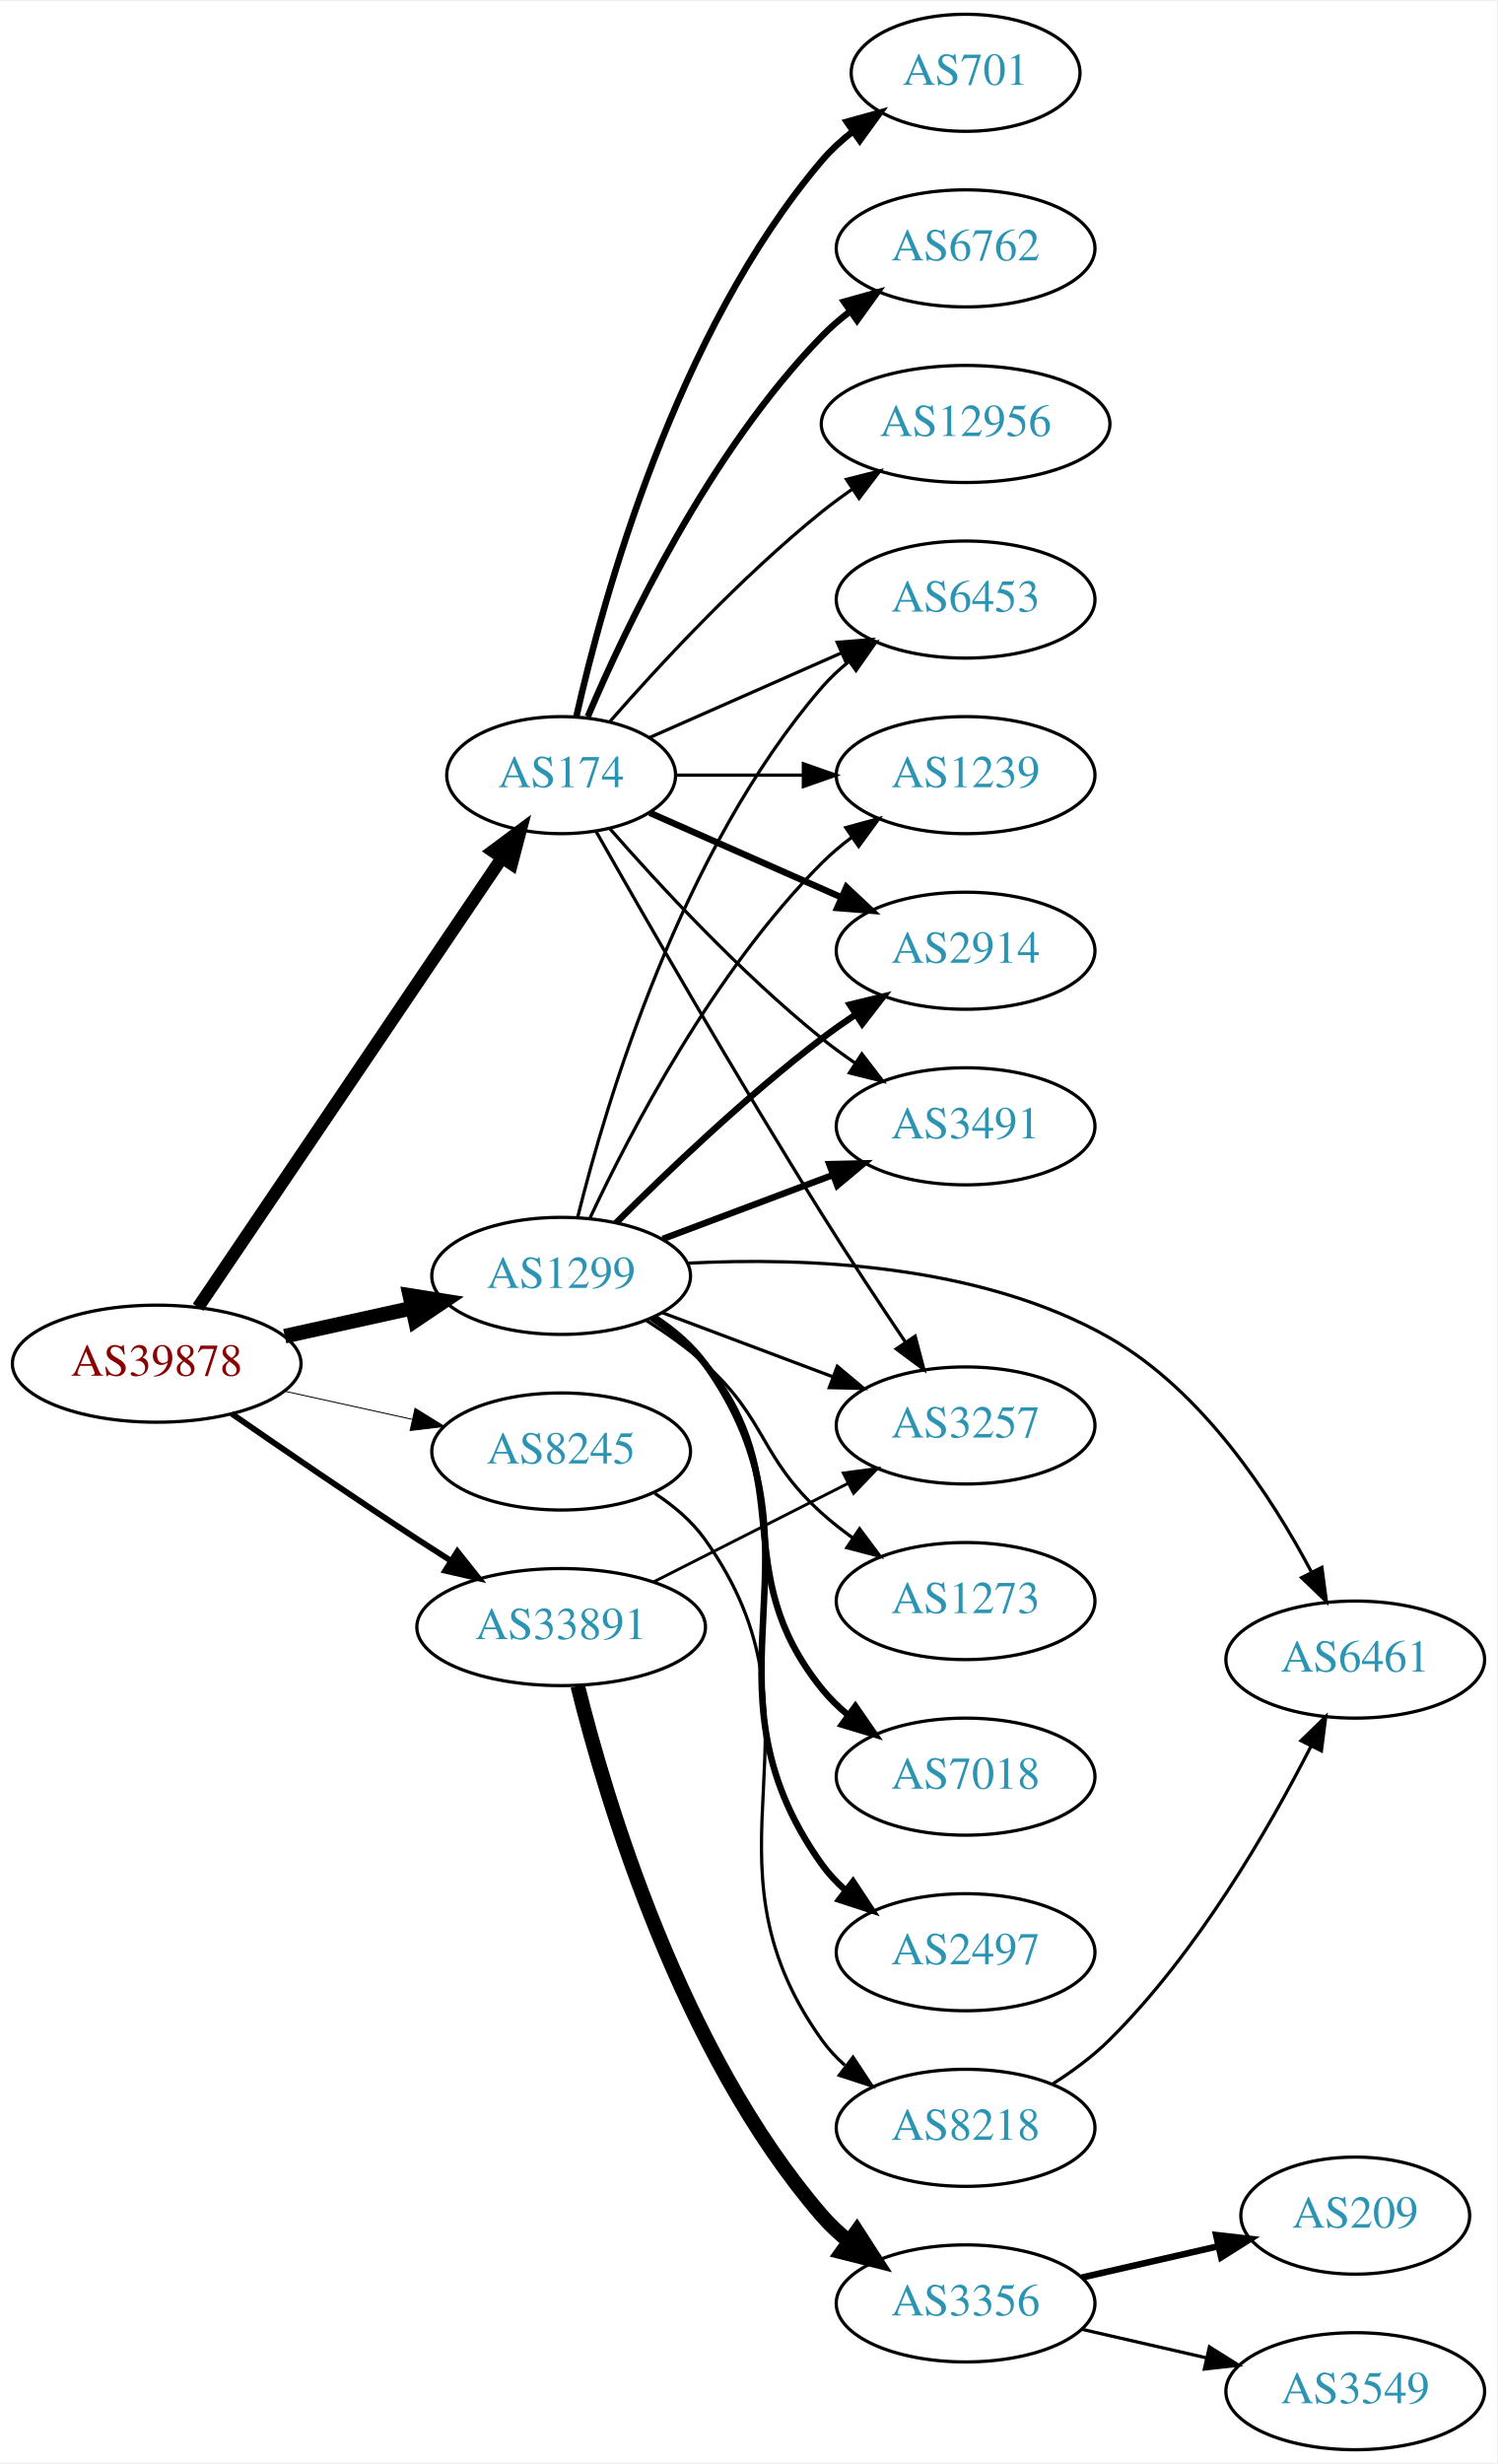
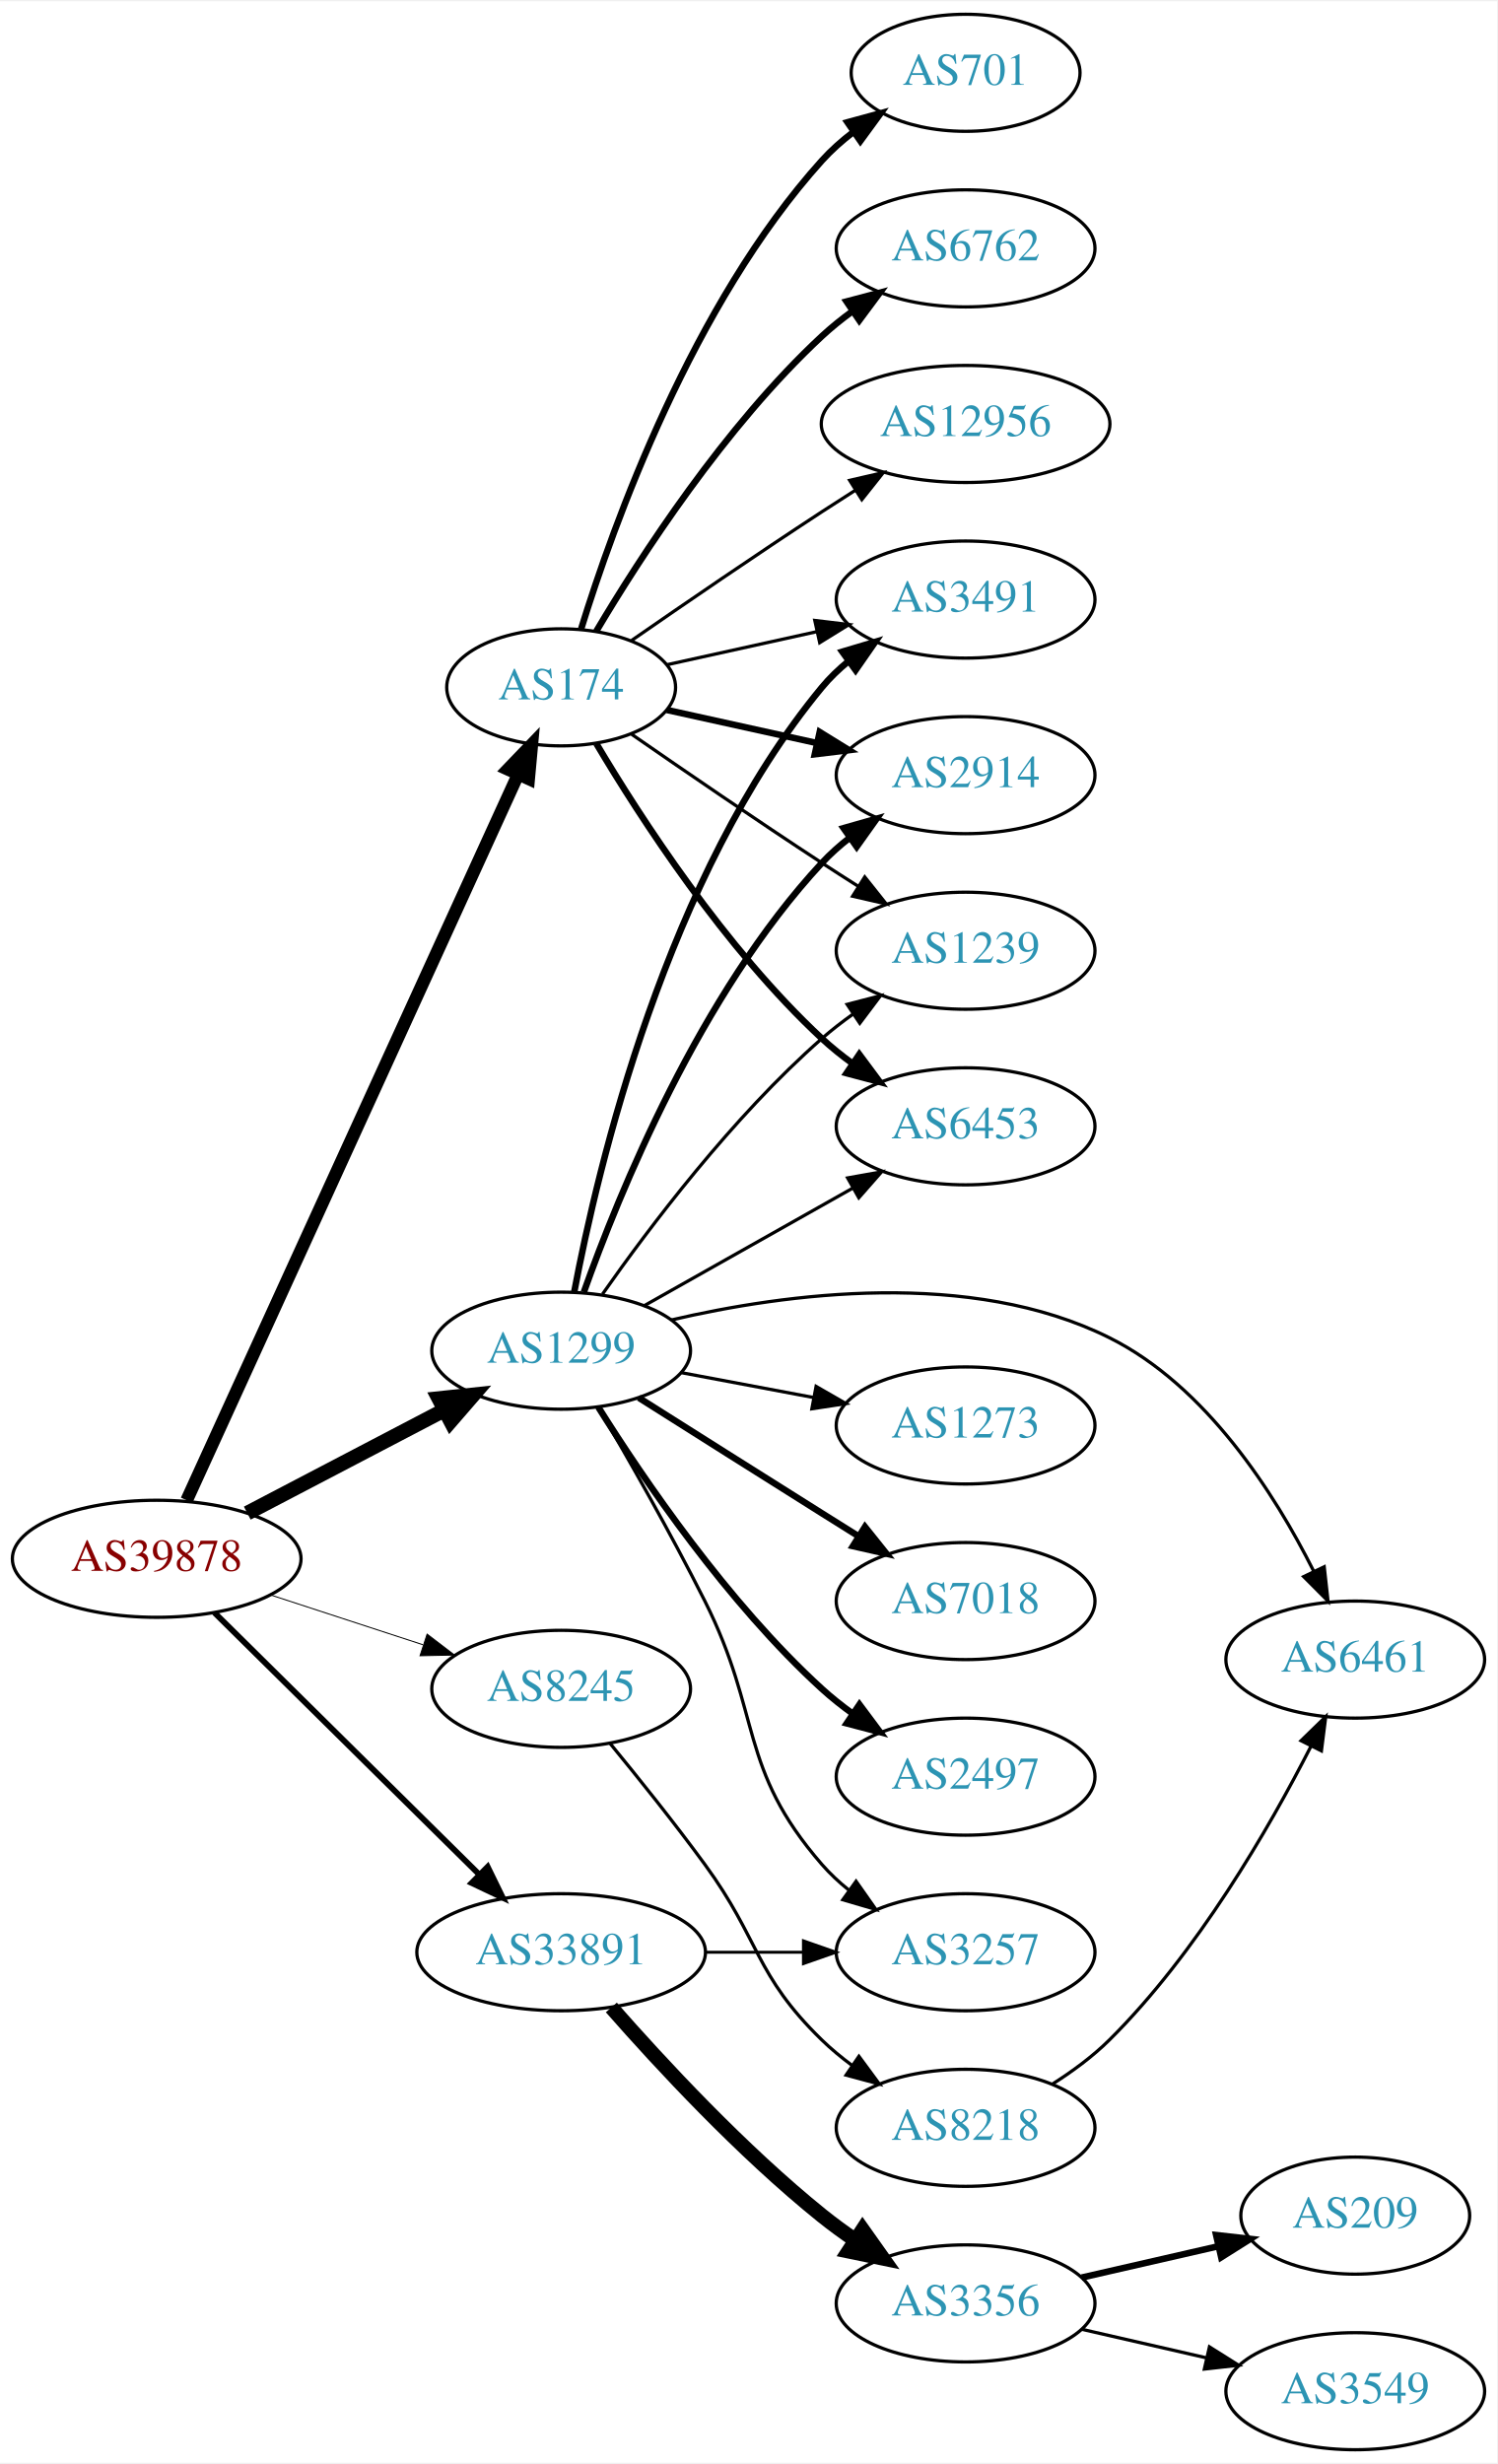
<svg xmlns="http://www.w3.org/2000/svg" xmlns:xlink="http://www.w3.org/1999/xlink" width="460pt" height="757pt" viewBox="0.00 0.00 460.47 757.00">
  <g id="graph0" class="graph" transform="scale(1 1) rotate(0) translate(4 753)">
    <polygon fill="white" stroke="none" points="-4,4 -4,-753 456.469,-753 456.469,4 -4,4" />
    <g id="node1" class="node">
      <g id="a_node1">
        <a xlink:href="/asn/39878" xlink:title="AS39878 ~ Peter Rauter GmbH [AT]">
-           <ellipse fill="#ffffff" stroke="black" cx="44.196" cy="-334" rx="44.393" ry="18" />
-           <text text-anchor="middle" x="44.196" y="-330.3" font-family="Times,serif" font-size="14.00" fill="#880000">AS39878</text>
+           <ellipse fill="#ffffff" stroke="black" cx="44.196" cy="-274" rx="44.393" ry="18" />
+           <text text-anchor="middle" x="44.196" y="-270.3" font-family="Times,serif" font-size="14.00" fill="#880000">AS39878</text>
        </a>
      </g>
    </g>
    <g id="node2" class="node">
      <g id="a_node2">
        <a xlink:href="/asn/174" xlink:title="AS174 ~ Cogent Communications [US]">
-           <ellipse fill="#ffffff" stroke="black" cx="168.588" cy="-515" rx="35.194" ry="18" />
-           <text text-anchor="middle" x="168.588" y="-511.3" font-family="Times,serif" font-size="14.00" fill="#2c94b3">AS174</text>
+           <ellipse fill="#ffffff" stroke="black" cx="168.588" cy="-542" rx="35.194" ry="18" />
+           <text text-anchor="middle" x="168.588" y="-538.3" font-family="Times,serif" font-size="14.00" fill="#2c94b3">AS174</text>
        </a>
      </g>
    </g>
    <g id="edge1" class="edge">
-       <path fill="none" stroke="black" stroke-width="3.9" d="M56.932,-351.355C78.645,-383.466 125.171,-452.271 150.427,-489.621" />
-       <polygon fill="black" stroke="black" stroke-width="3.9" points="147.566,-491.638 156.067,-497.962 153.365,-487.717 147.566,-491.638" />
+       <path fill="none" stroke="black" stroke-width="3.9" d="M53.417,-292C74.457,-338.072 130.352,-460.464 155.284,-515.057" />
+       <polygon fill="black" stroke="black" stroke-width="3.9" points="152.225,-516.786 159.563,-524.428 158.593,-513.878 152.225,-516.786" />
    </g>
    <g id="node3" class="node">
      <g id="a_node3">
        <a xlink:href="/asn/1299" xlink:title="AS1299 ~ Telia Carrier [EU]">
-           <ellipse fill="#ffffff" stroke="black" cx="168.588" cy="-361" rx="39.794" ry="18" />
-           <text text-anchor="middle" x="168.588" y="-357.3" font-family="Times,serif" font-size="14.00" fill="#2c94b3">AS1299</text>
+           <ellipse fill="#ffffff" stroke="black" cx="168.588" cy="-338" rx="39.794" ry="18" />
+           <text text-anchor="middle" x="168.588" y="-334.3" font-family="Times,serif" font-size="14.00" fill="#2c94b3">AS1299</text>
        </a>
      </g>
    </g>
    <g id="edge2" class="edge">
-       <path fill="none" stroke="black" stroke-width="4.5" d="M83.586,-342.469C95.977,-345.202 109.824,-348.257 122.644,-351.085" />
-       <polygon fill="black" stroke="black" stroke-width="4.5" points="122.045,-354.985 132.659,-353.295 123.742,-347.295 122.045,-354.985" />
+       <path fill="none" stroke="black" stroke-width="4.5" d="M72.056,-288.045C89.834,-297.342 113.33,-309.628 132.571,-319.689" />
+       <polygon fill="black" stroke="black" stroke-width="4.5" points="130.945,-323.282 141.631,-324.427 134.594,-316.304 130.945,-323.282" />
    </g>
    <g id="node4" class="node">
      <g id="a_node4">
        <a xlink:href="/asn/8245" xlink:title="AS8245 ~ Video-Broadcast GmbH [AT]">
-           <ellipse fill="#ffffff" stroke="black" cx="168.588" cy="-307" rx="39.794" ry="18" />
-           <text text-anchor="middle" x="168.588" y="-303.3" font-family="Times,serif" font-size="14.00" fill="#2c94b3">AS8245</text>
+           <ellipse fill="#ffffff" stroke="black" cx="168.588" cy="-234" rx="39.794" ry="18" />
+           <text text-anchor="middle" x="168.588" y="-230.3" font-family="Times,serif" font-size="14.00" fill="#2c94b3">AS8245</text>
        </a>
      </g>
    </g>
    <g id="edge3" class="edge">
-       <path fill="none" stroke="black" stroke-width="0.3" d="M83.586,-325.531C95.977,-322.798 109.824,-319.743 122.644,-316.915" />
-       <polygon fill="black" stroke="black" stroke-width="0.3" points="123.648,-320.278 132.659,-314.705 122.14,-313.442 123.648,-320.278" />
+       <path fill="none" stroke="black" stroke-width="0.3" d="M79.289,-262.858C93.795,-258.117 110.846,-252.544 126.077,-247.567" />
+       <polygon fill="black" stroke="black" stroke-width="0.3" points="127.36,-250.83 135.778,-244.396 125.186,-244.176 127.36,-250.83" />
    </g>
    <g id="node5" class="node">
      <g id="a_node5">
        <a xlink:href="/asn/33891" xlink:title="AS33891 ~ CORE-BACKBONE GMBH GLOBAL NETWORK [DE]">
-           <ellipse fill="#ffffff" stroke="black" cx="168.588" cy="-253" rx="44.393" ry="18" />
-           <text text-anchor="middle" x="168.588" y="-249.3" font-family="Times,serif" font-size="14.00" fill="#2c94b3">AS33891</text>
+           <ellipse fill="#ffffff" stroke="black" cx="168.588" cy="-153" rx="44.393" ry="18" />
+           <text text-anchor="middle" x="168.588" y="-149.3" font-family="Times,serif" font-size="14.00" fill="#2c94b3">AS33891</text>
        </a>
      </g>
    </g>
    <g id="edge4" class="edge">
-       <path fill="none" stroke="black" stroke-width="1.8" d="M67.227,-318.633C83.029,-307.695 104.886,-292.739 124.392,-280 127.713,-277.831 131.195,-275.594 134.681,-273.379" />
-       <polygon fill="black" stroke="black" stroke-width="1.8" points="136.671,-276.262 143.264,-267.968 132.938,-270.34 136.671,-276.262" />
+       <path fill="none" stroke="black" stroke-width="1.8" d="M61.958,-257.429C82.989,-236.637 119.21,-200.828 143.282,-177.029" />
+       <polygon fill="black" stroke="black" stroke-width="1.8" points="145.986,-179.279 150.636,-169.759 141.064,-174.301 145.986,-179.279" />
    </g>
    <g id="node6" class="node">
      <g id="a_node6">
+         <a xlink:href="/asn/2914" xlink:title="AS2914 ~ NTT America, Inc. [US]">
+           <ellipse fill="#ffffff" stroke="black" cx="292.98" cy="-515" rx="39.794" ry="18" />
+           <text text-anchor="middle" x="292.98" y="-511.3" font-family="Times,serif" font-size="14.00" fill="#2c94b3">AS2914</text>
+         </a>
+       </g>
+     </g>
+     <g id="edge5" class="edge">
+       <path fill="none" stroke="black" stroke-width="2" d="M201.107,-535.047C215.168,-531.945 231.986,-528.235 247.31,-524.854" />
+       <polygon fill="black" stroke="black" stroke-width="2" points="248.109,-528.262 257.12,-522.69 246.601,-521.427 248.109,-528.262" />
+     </g>
+     <g id="node7" class="node">
+       <g id="a_node7">
        <a xlink:href="/asn/701" xlink:title="AS701 ~ UUNET [US]">
          <ellipse fill="#ffffff" stroke="black" cx="292.98" cy="-731" rx="35.194" ry="18" />
          <text text-anchor="middle" x="292.98" y="-727.3" font-family="Times,serif" font-size="14.00" fill="#2c94b3">AS701</text>
        </a>
      </g>
    </g>
-     <g id="edge5" class="edge">
-       <path fill="none" stroke="black" stroke-width="2" d="M173.282,-533.075C181.422,-569.148 203.855,-651.14 248.784,-704 251.555,-707.26 254.821,-710.252 258.296,-712.961" />
-       <polygon fill="black" stroke="black" stroke-width="2" points="256.44,-715.932 266.65,-718.761 260.432,-710.182 256.44,-715.932" />
-     </g>
-     <g id="node7" class="node">
-       <g id="a_node7">
+     <g id="edge6" class="edge">
+       <path fill="none" stroke="black" stroke-width="2" d="M174.726,-559.94C184.629,-591.979 208.966,-659.812 248.784,-704 251.648,-707.178 254.972,-710.119 258.48,-712.8" />
+       <polygon fill="black" stroke="black" stroke-width="2" points="256.646,-715.786 266.869,-718.569 260.613,-710.018 256.646,-715.786" />
+     </g>
+     <g id="node8" class="node">
+       <g id="a_node8">
        <a xlink:href="/asn/6762" xlink:title="AS6762 ~ TELECOM ITALIA SPARKLE S.p.A. [IT]">
          <ellipse fill="#ffffff" stroke="black" cx="292.98" cy="-677" rx="39.794" ry="18" />
          <text text-anchor="middle" x="292.98" y="-673.3" font-family="Times,serif" font-size="14.00" fill="#2c94b3">AS6762</text>
        </a>
      </g>
    </g>
-     <g id="edge6" class="edge">
-       <path fill="none" stroke="black" stroke-width="2" d="M176.779,-532.975C188.546,-560.682 214.12,-614.348 248.784,-650 251.404,-652.695 254.345,-655.239 257.428,-657.608" />
-       <polygon fill="black" stroke="black" stroke-width="2" points="255.594,-660.597 265.796,-663.455 259.603,-654.859 255.594,-660.597" />
-     </g>
-     <g id="node8" class="node">
-       <g id="a_node8">
-         <a xlink:href="/asn/3491" xlink:title="AS3491 ~ PCCW Global, Inc. [US]">
-           <ellipse fill="#ffffff" stroke="black" cx="292.98" cy="-407" rx="39.794" ry="18" />
-           <text text-anchor="middle" x="292.98" y="-403.3" font-family="Times,serif" font-size="14.00" fill="#2c94b3">AS3491</text>
-         </a>
-       </g>
-     </g>
    <g id="edge7" class="edge">
-       <path fill="none" stroke="black" d="M183.462,-498.655C198.532,-481.441 223.81,-454.099 248.784,-434 252.04,-431.38 255.565,-428.808 259.149,-426.354" />
-       <polygon fill="black" stroke="black" points="261.068,-429.281 267.522,-420.879 257.237,-423.423 261.068,-429.281" />
+       <path fill="none" stroke="black" stroke-width="2" d="M179.401,-559.279C192.907,-582.011 218.967,-622.314 248.784,-650 251.691,-652.699 254.904,-655.28 258.228,-657.703" />
+       <polygon fill="black" stroke="black" stroke-width="2" points="256.363,-660.667 266.606,-663.375 260.287,-654.87 256.363,-660.667" />
    </g>
    <g id="node9" class="node">
      <g id="a_node9">
-         <a xlink:href="/asn/6453" xlink:title="AS6453 ~ TATA COMMUNICATIONS (AMERICA) INC [US]">
-           <ellipse fill="#ffffff" stroke="black" cx="292.98" cy="-569" rx="39.794" ry="18" />
-           <text text-anchor="middle" x="292.98" y="-565.3" font-family="Times,serif" font-size="14.00" fill="#2c94b3">AS6453</text>
+         <a xlink:href="/asn/1239" xlink:title="AS1239 ~ Sprint [US]">
+           <ellipse fill="#ffffff" stroke="black" cx="292.98" cy="-461" rx="39.794" ry="18" />
+           <text text-anchor="middle" x="292.98" y="-457.3" font-family="Times,serif" font-size="14.00" fill="#2c94b3">AS1239</text>
        </a>
      </g>
    </g>
    <g id="edge8" class="edge">
-       <path fill="none" stroke="black" d="M195.844,-526.584C213.03,-534.167 235.743,-544.188 254.777,-552.586" />
-       <polygon fill="black" stroke="black" points="253.503,-555.849 264.065,-556.684 256.329,-549.445 253.503,-555.849" />
+       <path fill="none" stroke="black" d="M190.279,-527.56C206.17,-516.551 228.721,-501.103 248.784,-488 252.366,-485.661 256.137,-483.241 259.897,-480.856" />
+       <polygon fill="black" stroke="black" points="261.959,-483.693 268.558,-475.404 258.23,-477.769 261.959,-483.693" />
    </g>
    <g id="node10" class="node">
      <g id="a_node10">
-         <a xlink:href="/asn/1239" xlink:title="AS1239 ~ Sprint [US]">
-           <ellipse fill="#ffffff" stroke="black" cx="292.98" cy="-515" rx="39.794" ry="18" />
-           <text text-anchor="middle" x="292.98" y="-511.3" font-family="Times,serif" font-size="14.00" fill="#2c94b3">AS1239</text>
+         <a xlink:href="/asn/6453" xlink:title="AS6453 ~ TATA COMMUNICATIONS (AMERICA) INC [US]">
+           <ellipse fill="#ffffff" stroke="black" cx="292.98" cy="-407" rx="39.794" ry="18" />
+           <text text-anchor="middle" x="292.98" y="-403.3" font-family="Times,serif" font-size="14.00" fill="#2c94b3">AS6453</text>
        </a>
      </g>
    </g>
    <g id="edge9" class="edge">
-       <path fill="none" stroke="black" d="M204.007,-515C216.058,-515 229.834,-515 242.852,-515" />
-       <polygon fill="black" stroke="black" points="243.081,-518.5 253.081,-515 243.081,-511.5 243.081,-518.5" />
+       <path fill="none" stroke="black" stroke-width="2" d="M179.401,-524.721C192.907,-501.989 218.967,-461.686 248.784,-434 251.691,-431.301 254.904,-428.72 258.228,-426.297" />
+       <polygon fill="black" stroke="black" stroke-width="2" points="260.287,-429.13 266.606,-420.625 256.363,-423.333 260.287,-429.13" />
    </g>
    <g id="node11" class="node">
      <g id="a_node11">
-         <a xlink:href="/asn/2914" xlink:title="AS2914 ~ NTT America, Inc. [US]">
-           <ellipse fill="#ffffff" stroke="black" cx="292.98" cy="-461" rx="39.794" ry="18" />
-           <text text-anchor="middle" x="292.98" y="-457.3" font-family="Times,serif" font-size="14.00" fill="#2c94b3">AS2914</text>
-         </a>
-       </g>
-     </g>
-     <g id="edge10" class="edge">
-       <path fill="none" stroke="black" stroke-width="2" d="M195.844,-503.416C213.03,-495.833 235.743,-485.812 254.777,-477.414" />
-       <polygon fill="black" stroke="black" stroke-width="2" points="256.329,-480.555 264.065,-473.316 253.503,-474.151 256.329,-480.555" />
-     </g>
-     <g id="node12" class="node">
-       <g id="a_node12">
        <a xlink:href="/asn/12956" xlink:title="AS12956 ~ TELXIUS [ES]">
          <ellipse fill="#ffffff" stroke="black" cx="292.98" cy="-623" rx="44.393" ry="18" />
          <text text-anchor="middle" x="292.98" y="-619.3" font-family="Times,serif" font-size="14.00" fill="#2c94b3">AS12956</text>
        </a>
      </g>
    </g>
+     <g id="edge10" class="edge">
+       <path fill="none" stroke="black" d="M190.279,-556.44C206.17,-567.449 228.721,-582.897 248.784,-596 252.105,-598.169 255.587,-600.406 259.074,-602.621" />
+       <polygon fill="black" stroke="black" points="257.33,-605.66 267.656,-608.032 261.063,-599.738 257.33,-605.66" />
+     </g>
+     <g id="node12" class="node">
+       <g id="a_node12">
+         <a xlink:href="/asn/3491" xlink:title="AS3491 ~ PCCW Global, Inc. [US]">
+           <ellipse fill="#ffffff" stroke="black" cx="292.98" cy="-569" rx="39.794" ry="18" />
+           <text text-anchor="middle" x="292.98" y="-565.3" font-family="Times,serif" font-size="14.00" fill="#2c94b3">AS3491</text>
+         </a>
+       </g>
+     </g>
    <g id="edge11" class="edge">
-       <path fill="none" stroke="black" d="M183.462,-531.345C198.532,-548.559 223.81,-575.901 248.784,-596 251.712,-598.357 254.859,-600.675 258.07,-602.902" />
-       <polygon fill="black" stroke="black" points="256.346,-605.958 266.618,-608.552 260.206,-600.118 256.346,-605.958" />
+       <path fill="none" stroke="black" d="M201.107,-548.953C215.168,-552.055 231.986,-555.765 247.31,-559.146" />
+       <polygon fill="black" stroke="black" points="246.601,-562.573 257.12,-561.31 248.109,-555.738 246.601,-562.573" />
+     </g>
+     <g id="edge13" class="edge">
+       <path fill="none" stroke="black" stroke-width="2" d="M175.575,-356.027C186.314,-386.221 211.289,-447.668 248.784,-488 251.343,-490.753 254.243,-493.336 257.301,-495.729" />
+       <polygon fill="black" stroke="black" stroke-width="2" points="255.445,-498.704 265.634,-501.61 259.481,-492.984 255.445,-498.704" />
+     </g>
+     <g id="edge14" class="edge">
+       <path fill="none" stroke="black" d="M181.298,-355.386C195.609,-375.801 221.329,-409.928 248.784,-434 251.766,-436.615 255.029,-439.142 258.383,-441.532" />
+       <polygon fill="black" stroke="black" points="256.54,-444.51 266.798,-447.162 260.433,-438.692 256.54,-444.51" />
+     </g>
+     <g id="edge18" class="edge">
+       <path fill="none" stroke="black" d="M194.062,-351.797C212.452,-362.165 237.864,-376.491 258.191,-387.951" />
+       <polygon fill="black" stroke="black" points="256.7,-391.128 267.13,-392.99 260.137,-385.03 256.7,-391.128" />
+     </g>
+     <g id="edge16" class="edge">
+       <path fill="none" stroke="black" stroke-width="2" d="M172.611,-356.033C179.787,-394.16 200.951,-484.189 248.784,-542 251.18,-544.896 253.971,-547.574 256.96,-550.028" />
+       <polygon fill="black" stroke="black" stroke-width="2" points="255.046,-552.963 265.198,-555.992 259.15,-547.293 255.046,-552.963" />
    </g>
    <g id="node13" class="node">
      <g id="a_node13">
-         <a xlink:href="/asn/3257" xlink:title="AS3257 ~ GTT [DE]">
-           <ellipse fill="#ffffff" stroke="black" cx="292.98" cy="-315" rx="39.794" ry="18" />
-           <text text-anchor="middle" x="292.98" y="-311.3" font-family="Times,serif" font-size="14.00" fill="#2c94b3">AS3257</text>
+         <a xlink:href="/asn/7018" xlink:title="AS7018 ~ AT&amp;T Services, Inc. [US]">
+           <ellipse fill="#ffffff" stroke="black" cx="292.98" cy="-261" rx="39.794" ry="18" />
+           <text text-anchor="middle" x="292.98" y="-257.3" font-family="Times,serif" font-size="14.00" fill="#2c94b3">AS7018</text>
        </a>
      </g>
    </g>
    <g id="edge12" class="edge">
-       <path fill="none" stroke="black" d="M179.286,-497.768C193.923,-471.924 222.72,-421.708 248.784,-380 256.967,-366.906 266.423,-352.59 274.399,-340.735" />
-       <polygon fill="black" stroke="black" points="277.462,-342.454 280.163,-332.209 271.663,-338.533 277.462,-342.454" />
-     </g>
-     <g id="edge15" class="edge">
-       <path fill="none" stroke="black" stroke-width="2" d="M199.842,-372.371C215.583,-378.287 235.03,-385.596 251.995,-391.972" />
-       <polygon fill="black" stroke="black" stroke-width="2" points="251.058,-395.359 261.65,-395.601 253.521,-388.806 251.058,-395.359" />
-     </g>
-     <g id="edge20" class="edge">
-       <path fill="none" stroke="black" d="M173.688,-379.115C182.357,-414.063 205.406,-491.767 248.784,-542 251.241,-544.845 254.072,-547.489 257.086,-549.921" />
-       <polygon fill="black" stroke="black" points="255.194,-552.871 265.36,-555.855 259.274,-547.183 255.194,-552.871" />
-     </g>
-     <g id="edge16" class="edge">
-       <path fill="none" stroke="black" d="M177.439,-378.747C189.719,-405.017 215.545,-454.726 248.784,-488 251.587,-490.806 254.733,-493.457 258.017,-495.922" />
-       <polygon fill="black" stroke="black" points="256.121,-498.865 266.344,-501.647 260.086,-493.097 256.121,-498.865" />
-     </g>
-     <g id="edge13" class="edge">
-       <path fill="none" stroke="black" stroke-width="2" d="M185.487,-377.319C200.944,-392.772 225.443,-416.194 248.784,-434 252.107,-436.534 255.674,-439.053 259.283,-441.475" />
-       <polygon fill="black" stroke="black" stroke-width="2" points="257.387,-444.417 267.683,-446.915 261.192,-438.542 257.387,-444.417" />
-     </g>
-     <g id="edge21" class="edge">
-       <path fill="none" stroke="black" d="M199.842,-349.629C215.583,-343.713 235.03,-336.404 251.995,-330.028" />
-       <polygon fill="black" stroke="black" points="253.521,-333.194 261.65,-326.399 251.058,-326.641 253.521,-333.194" />
+       <path fill="none" stroke="black" stroke-width="2" d="M192.444,-323.532C208.254,-313.533 229.783,-299.936 248.784,-288 252.407,-285.724 256.203,-283.344 259.977,-280.981" />
+       <polygon fill="black" stroke="black" stroke-width="2" points="262.032,-283.824 268.654,-275.554 258.32,-277.89 262.032,-283.824" />
    </g>
    <g id="node14" class="node">
      <g id="a_node14">
-         <a xlink:href="/asn/7018" xlink:title="AS7018 ~ AT&amp;T Services, Inc. [US]">
+         <a xlink:href="/asn/2497" xlink:title="AS2497 ~ Internet Initiative Japan Inc. [JP]">
          <ellipse fill="#ffffff" stroke="black" cx="292.98" cy="-207" rx="39.794" ry="18" />
-           <text text-anchor="middle" x="292.98" y="-203.3" font-family="Times,serif" font-size="14.00" fill="#2c94b3">AS7018</text>
-         </a>
-       </g>
-     </g>
-     <g id="edge14" class="edge">
-       <path fill="none" stroke="black" stroke-width="2" d="M196.466,-348.07C202.458,-344.208 208.342,-339.506 212.784,-334 242.444,-297.236 219.124,-270.764 248.784,-234 251.144,-231.075 253.911,-228.377 256.885,-225.911" />
-       <polygon fill="black" stroke="black" stroke-width="2" points="259.077,-228.644 265.102,-219.93 254.957,-222.985 259.077,-228.644" />
+           <text text-anchor="middle" x="292.98" y="-203.3" font-family="Times,serif" font-size="14.00" fill="#2c94b3">AS2497</text>
+         </a>
+       </g>
+     </g>
+     <g id="edge15" class="edge">
+       <path fill="none" stroke="black" stroke-width="2" d="M180.016,-320.634C193.805,-298.648 219.772,-260.454 248.784,-234 251.715,-231.328 254.944,-228.763 258.278,-226.351" />
+       <polygon fill="black" stroke="black" stroke-width="2" points="260.334,-229.186 266.668,-220.692 256.42,-223.382 260.334,-229.186" />
    </g>
    <g id="node15" class="node">
      <g id="a_node15">
-         <a xlink:href="/asn/2497" xlink:title="AS2497 ~ Internet Initiative Japan Inc. [JP]">
-           <ellipse fill="#ffffff" stroke="black" cx="292.98" cy="-153" rx="39.794" ry="18" />
-           <text text-anchor="middle" x="292.98" y="-149.3" font-family="Times,serif" font-size="14.00" fill="#2c94b3">AS2497</text>
-         </a>
-       </g>
-     </g>
-     <g id="edge17" class="edge">
-       <path fill="none" stroke="black" stroke-width="2" d="M197.377,-348.13C203.193,-344.309 208.771,-339.611 212.784,-334 253.677,-276.829 207.892,-237.171 248.784,-180 250.791,-177.195 253.189,-174.617 255.812,-172.264" />
-       <polygon fill="black" stroke="black" stroke-width="2" points="258.364,-174.719 264.191,-165.87 254.118,-169.154 258.364,-174.719" />
-     </g>
-     <g id="node16" class="node">
-       <g id="a_node16">
        <a xlink:href="/asn/6461" xlink:title="AS6461 ~ Zayo Bandwidth [US]">
          <ellipse fill="#ffffff" stroke="black" cx="412.823" cy="-243" rx="39.794" ry="18" />
          <text text-anchor="middle" x="412.823" y="-239.3" font-family="Times,serif" font-size="14.00" fill="#2c94b3">AS6461</text>
        </a>
      </g>
    </g>
-     <g id="edge18" class="edge">
-       <path fill="none" stroke="black" d="M207.481,-364.9C243.267,-366.777 297.254,-364.795 337.176,-342 365.928,-325.583 387.077,-293.156 399.38,-269.884" />
-       <polygon fill="black" stroke="black" points="402.558,-271.354 403.958,-260.852 396.315,-268.189 402.558,-271.354" />
+     <g id="edge17" class="edge">
+       <path fill="none" stroke="black" d="M202.413,-347.428C237.695,-355.661 294.458,-363.291 337.176,-342 366.978,-327.147 388.019,-294.097 400.006,-270.265" />
+       <polygon fill="black" stroke="black" points="403.275,-271.541 404.444,-261.01 396.964,-268.514 403.275,-271.541" />
+     </g>
+     <g id="node16" class="node">
+       <g id="a_node16">
+         <a xlink:href="/asn/3257" xlink:title="AS3257 ~ GTT [DE]">
+           <ellipse fill="#ffffff" stroke="black" cx="292.98" cy="-153" rx="39.794" ry="18" />
+           <text text-anchor="middle" x="292.98" y="-149.3" font-family="Times,serif" font-size="14.00" fill="#2c94b3">AS3257</text>
+         </a>
+       </g>
+     </g>
+     <g id="edge19" class="edge">
+       <path fill="none" stroke="black" d="M180.013,-320.513C189.072,-305.068 202.342,-281.827 212.784,-261 230.441,-225.783 222.95,-209.742 248.784,-180 251.249,-177.162 254.086,-174.523 257.104,-172.094" />
+       <polygon fill="black" stroke="black" points="259.29,-174.833 265.382,-166.164 255.214,-169.142 259.29,-174.833" />
    </g>
    <g id="node17" class="node">
      <g id="a_node17">
        <a xlink:href="/asn/1273" xlink:title="AS1273 ~ Vodafone Group PLC [EU]">
-           <ellipse fill="#ffffff" stroke="black" cx="292.98" cy="-261" rx="39.794" ry="18" />
-           <text text-anchor="middle" x="292.98" y="-257.3" font-family="Times,serif" font-size="14.00" fill="#2c94b3">AS1273</text>
-         </a>
-       </g>
-     </g>
-     <g id="edge19" class="edge">
-       <path fill="none" stroke="black" d="M194.856,-347.259C201.024,-343.364 207.393,-338.851 212.784,-334 232.083,-316.635 229.486,-305.365 248.784,-288 251.732,-285.347 254.973,-282.795 258.314,-280.391" />
-       <polygon fill="black" stroke="black" points="260.368,-283.227 266.712,-274.741 256.461,-277.418 260.368,-283.227" />
+           <ellipse fill="#ffffff" stroke="black" cx="292.98" cy="-315" rx="39.794" ry="18" />
+           <text text-anchor="middle" x="292.98" y="-311.3" font-family="Times,serif" font-size="14.00" fill="#2c94b3">AS1273</text>
+         </a>
+       </g>
+     </g>
+     <g id="edge20" class="edge">
+       <path fill="none" stroke="black" d="M205.648,-331.224C218.347,-328.837 232.794,-326.122 246.188,-323.605" />
+       <polygon fill="black" stroke="black" points="246.997,-327.015 256.178,-321.728 245.704,-320.135 246.997,-327.015" />
    </g>
    <g id="node18" class="node">
      <g id="a_node18">
        <a xlink:href="/asn/8218" xlink:title="AS8218 ~ legacy Neotelecoms [FR]">
          <ellipse fill="#ffffff" stroke="black" cx="292.98" cy="-99" rx="39.794" ry="18" />
          <text text-anchor="middle" x="292.98" y="-95.3" font-family="Times,serif" font-size="14.00" fill="#2c94b3">AS8218</text>
        </a>
      </g>
    </g>
-     <g id="edge22" class="edge">
-       <path fill="none" stroke="black" d="M197.377,-294.13C203.193,-290.309 208.771,-285.611 212.784,-280 253.677,-222.829 207.892,-183.171 248.784,-126 250.791,-123.195 253.189,-120.617 255.812,-118.264" />
-       <polygon fill="black" stroke="black" points="258.364,-120.719 264.191,-111.87 254.118,-115.154 258.364,-120.719" />
-     </g>
-     <g id="edge25" class="edge">
-       <path fill="none" stroke="black" stroke-width="0.9" d="M197.055,-266.914C214.741,-275.873 237.893,-287.601 256.904,-297.232" />
-       <polygon fill="black" stroke="black" stroke-width="0.9" points="255.36,-300.373 265.863,-301.77 258.524,-294.128 255.36,-300.373" />
+     <g id="edge21" class="edge">
+       <path fill="none" stroke="black" d="M183.591,-217.269C192.239,-206.75 203.431,-192.792 212.784,-180 229.809,-156.716 228.091,-146.094 248.784,-126 251.629,-123.237 254.803,-120.614 258.103,-118.166" />
+       <polygon fill="black" stroke="black" points="260.169,-120.994 266.451,-112.462 256.22,-115.214 260.169,-120.994" />
+     </g>
+     <g id="edge24" class="edge">
+       <path fill="none" stroke="black" stroke-width="0.9" d="M213.084,-153C222.773,-153 233.11,-153 243.002,-153" />
+       <polygon fill="black" stroke="black" stroke-width="0.9" points="243.105,-156.5 253.105,-153 243.105,-149.5 243.105,-156.5" />
    </g>
    <g id="node19" class="node">
      <g id="a_node19">
        <a xlink:href="/asn/3356" xlink:title="AS3356 ~ Level 3 Parent, LLC [US]">
          <ellipse fill="#ffffff" stroke="black" cx="292.98" cy="-45" rx="39.794" ry="18" />
          <text text-anchor="middle" x="292.98" y="-41.3" font-family="Times,serif" font-size="14.00" fill="#2c94b3">AS3356</text>
        </a>
      </g>
    </g>
-     <g id="edge24" class="edge">
-       <path fill="none" stroke="black" stroke-width="4.5" d="M173.688,-234.885C182.357,-199.937 205.406,-122.233 248.784,-72 251.241,-69.155 254.072,-66.511 257.086,-64.079" />
-       <polygon fill="black" stroke="black" stroke-width="4.5" points="259.529,-67.173 265.36,-58.145 254.939,-60.774 259.529,-67.173" />
-     </g>
    <g id="edge23" class="edge">
+       <path fill="none" stroke="black" stroke-width="4.5" d="M184.021,-136.017C199.152,-118.771 224.116,-91.852 248.784,-72 252.04,-69.38 255.565,-66.808 259.149,-64.354" />
+       <polygon fill="black" stroke="black" stroke-width="4.5" points="261.307,-67.648 267.522,-58.879 256.998,-61.057 261.307,-67.648" />
+     </g>
+     <g id="edge22" class="edge">
      <path fill="none" stroke="black" d="M319.58,-112.39C325.742,-116.291 332.025,-120.896 337.176,-126 364.192,-152.766 386.27,-191.003 399.23,-216.39" />
      <polygon fill="black" stroke="black" points="396.148,-218.053 403.742,-225.441 402.412,-214.93 396.148,-218.053" />
    </g>
    <g id="node20" class="node">
      <g id="a_node20">
+         <a xlink:href="/asn/3549" xlink:title="AS3549 ~ Level 3 Parent, LLC [US]">
+           <ellipse fill="#ffffff" stroke="black" cx="412.823" cy="-18" rx="39.794" ry="18" />
+           <text text-anchor="middle" x="412.823" y="-14.3" font-family="Times,serif" font-size="14.00" fill="#2c94b3">AS3549</text>
+         </a>
+       </g>
+     </g>
+     <g id="edge25" class="edge">
+       <path fill="none" stroke="black" d="M328.7,-37.045C340.7,-34.296 354.32,-31.175 367.013,-28.267" />
+       <polygon fill="black" stroke="black" points="367.979,-31.636 376.945,-25.991 366.415,-24.813 367.979,-31.636" />
+     </g>
+     <g id="node21" class="node">
+       <g id="a_node21">
        <a xlink:href="/asn/209" xlink:title="AS209 ~ CenturyLink Communications, LLC [US]">
          <ellipse fill="#ffffff" stroke="black" cx="412.823" cy="-72" rx="35.194" ry="18" />
          <text text-anchor="middle" x="412.823" y="-68.3" font-family="Times,serif" font-size="14.00" fill="#2c94b3">AS209</text>
        </a>
      </g>
    </g>
    <g id="edge26" class="edge">
      <path fill="none" stroke="black" stroke-width="2" d="M328.7,-52.955C341.792,-55.955 356.814,-59.397 370.455,-62.522" />
      <polygon fill="black" stroke="black" stroke-width="2" points="370.033,-66.016 380.562,-64.838 371.597,-59.193 370.033,-66.016" />
    </g>
-     <g id="node21" class="node">
-       <g id="a_node21">
-         <a xlink:href="/asn/3549" xlink:title="AS3549 ~ Level 3 Parent, LLC [US]">
-           <ellipse fill="#ffffff" stroke="black" cx="412.823" cy="-18" rx="39.794" ry="18" />
-           <text text-anchor="middle" x="412.823" y="-14.3" font-family="Times,serif" font-size="14.00" fill="#2c94b3">AS3549</text>
-         </a>
-       </g>
-     </g>
-     <g id="edge27" class="edge">
-       <path fill="none" stroke="black" d="M328.7,-37.045C340.7,-34.296 354.32,-31.175 367.013,-28.267" />
-       <polygon fill="black" stroke="black" points="367.979,-31.636 376.945,-25.991 366.415,-24.813 367.979,-31.636" />
-     </g>
  </g>
</svg>
